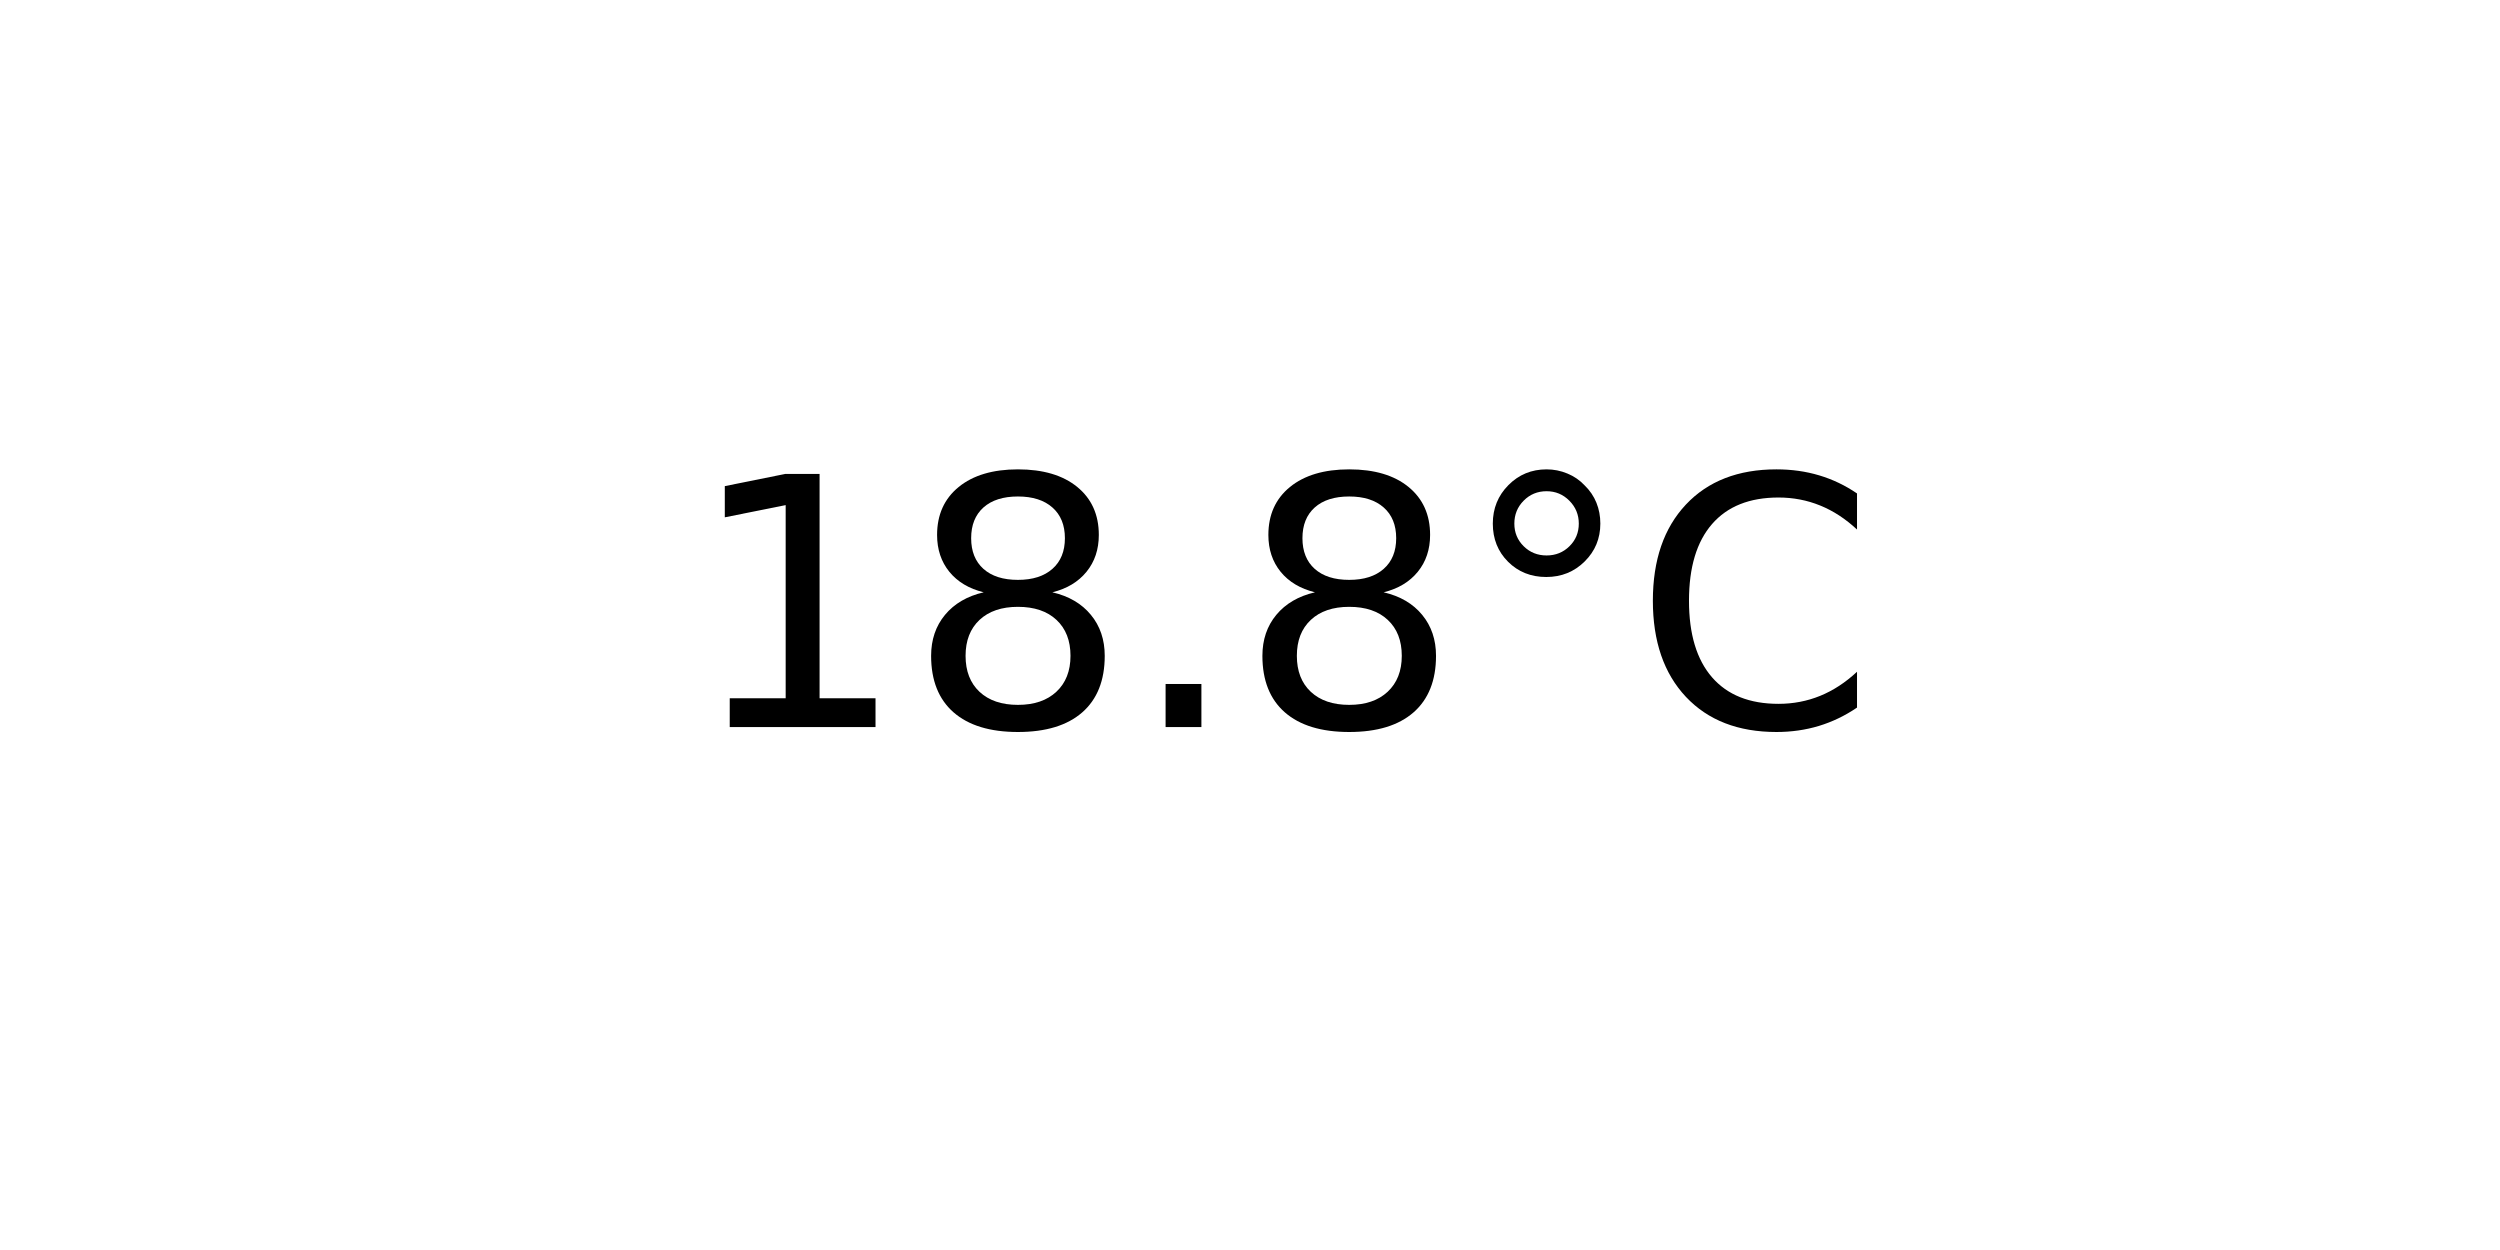
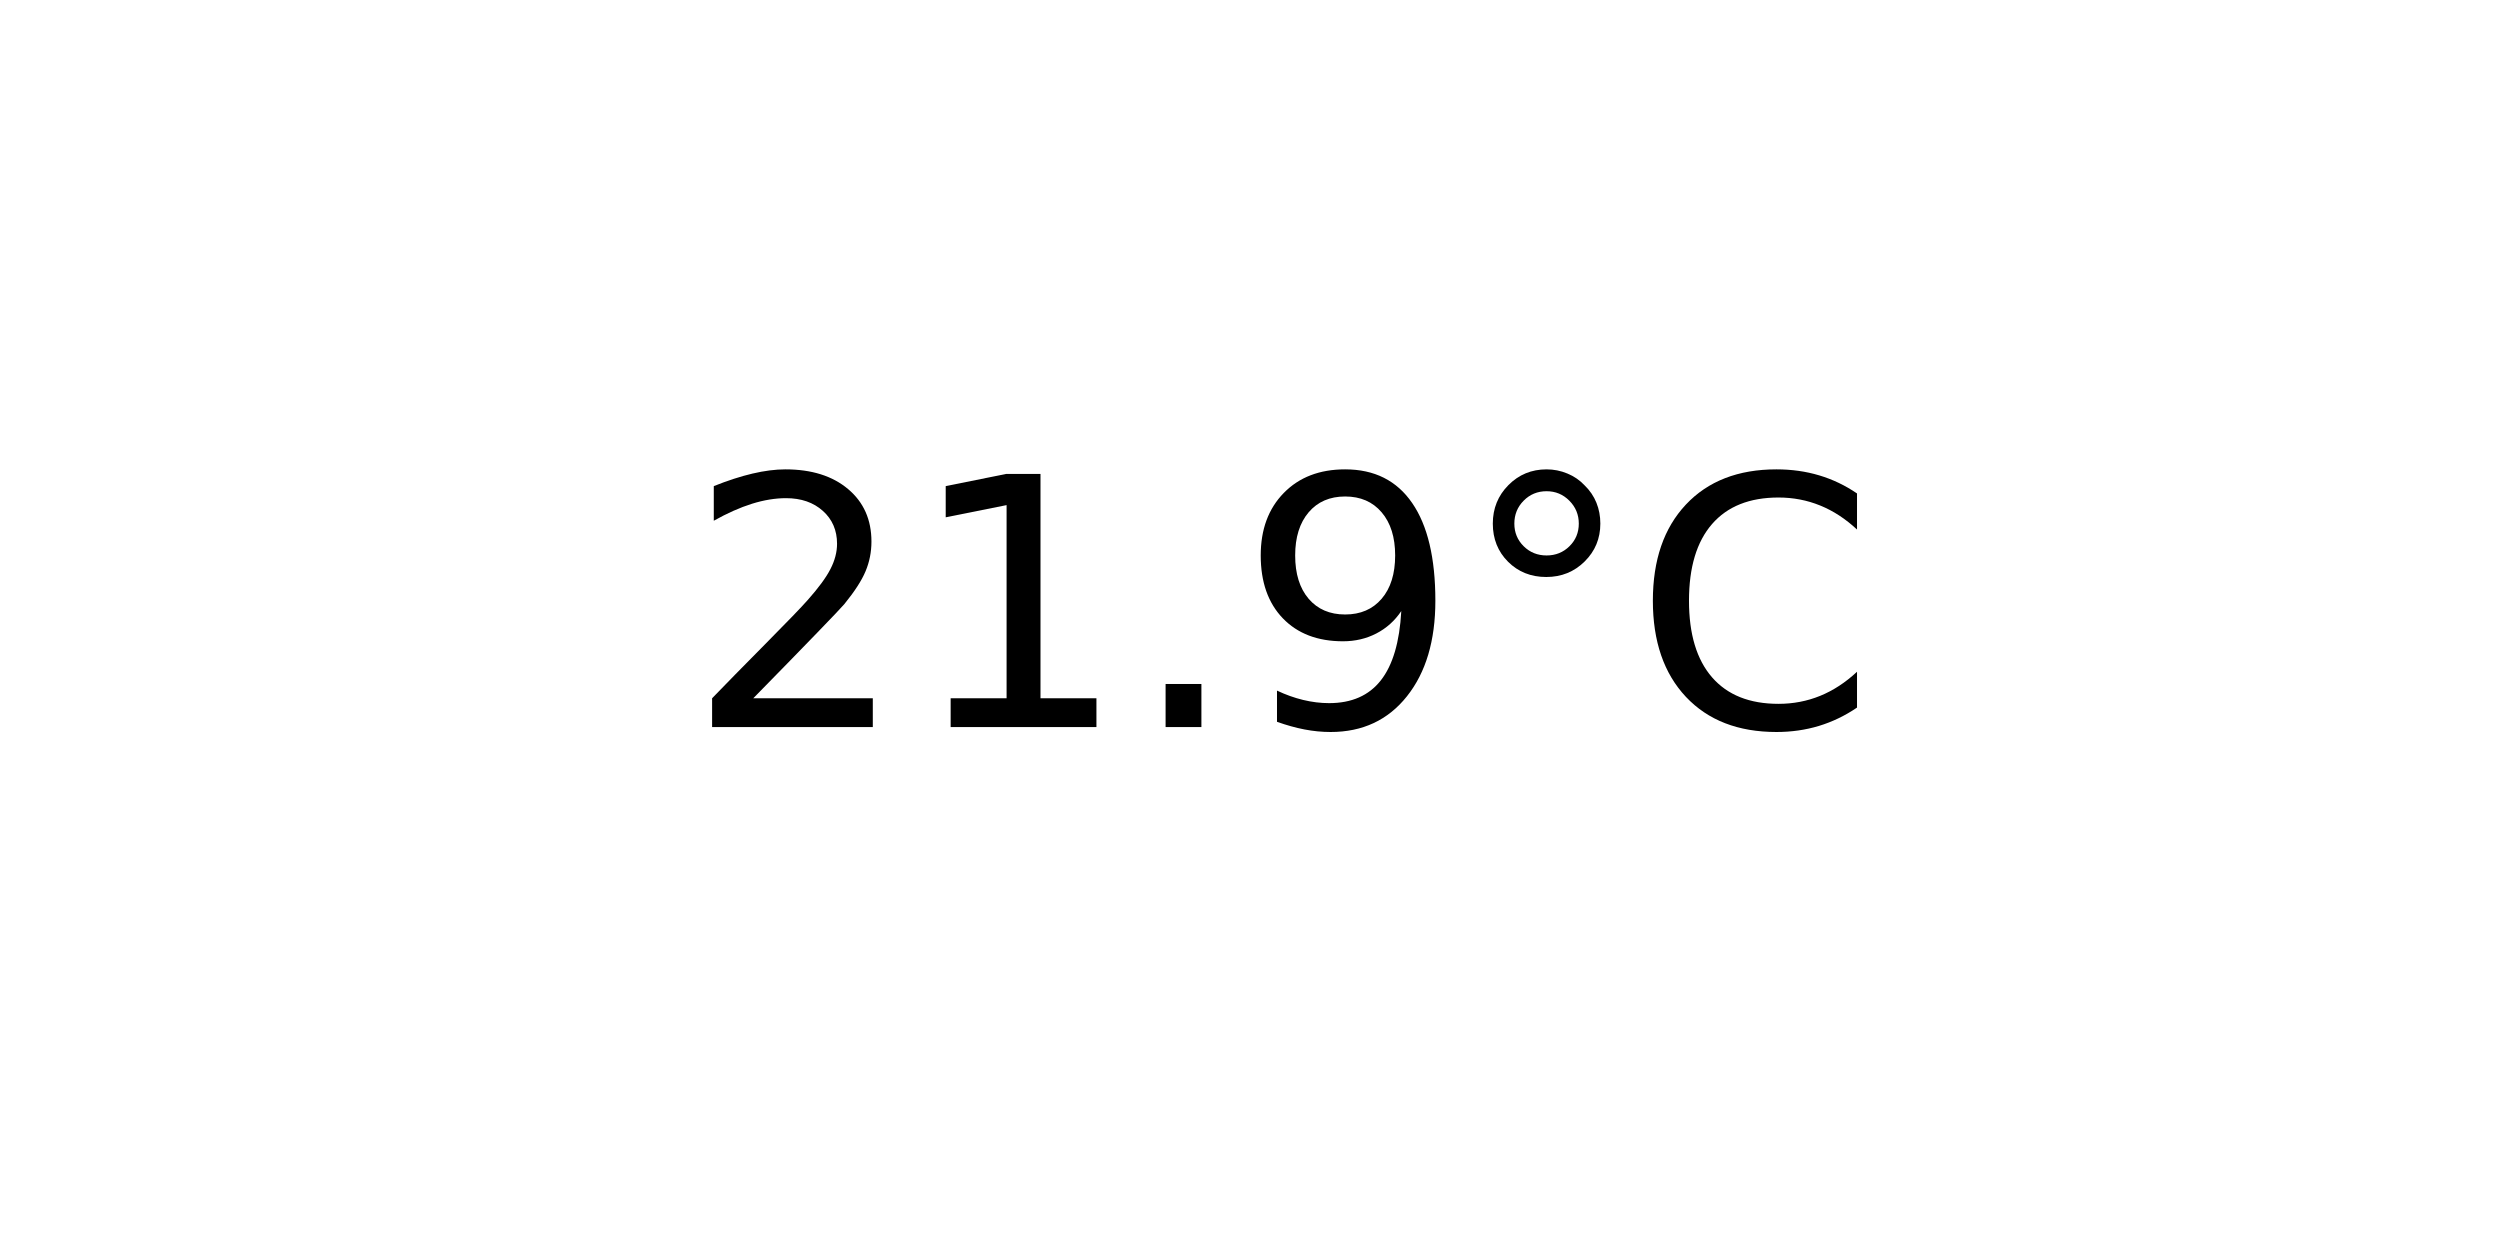
<svg xmlns="http://www.w3.org/2000/svg" xmlns:xlink="http://www.w3.org/1999/xlink" width="72pt" height="36pt" viewBox="0 0 72 36" version="1.1">
  <defs>
    <style type="text/css">*{stroke-linejoin: round; stroke-linecap: butt}</style>
  </defs>
  <g id="figure_1">
    <g id="axes_1">
      <g id="text_1">
        <g transform="translate(19.77578 20.93937) scale(0.1 -0.1)">
          <defs>
+             <path id="DejaVuSans-32" d="M 1228 531  L 3431 531  L 3431 0  L 469 0  L 469 531  Q 828 903 1448 1529  Q 2069 2156 2228 2338  Q 2531 2678 2651 2914  Q 2772 3150 2772 3378  Q 2772 3750 2511 3984  Q 2250 4219 1831 4219  Q 1534 4219 1204 4116  Q 875 4013 500 3803  L 500 4441  Q 881 4594 1212 4672  Q 1544 4750 1819 4750  Q 2544 4750 2975 4387  Q 3406 4025 3406 3419  Q 3406 3131 3298 2873  Q 3191 2616 2906 2266  Q 2828 2175 2409 1742  Q 1991 1309 1228 531  z " transform="scale(0.015625)" />
            <path id="DejaVuSans-31" d="M 794 531  L 1825 531  L 1825 4091  L 703 3866  L 703 4441  L 1819 4666  L 2450 4666  L 2450 531  L 3481 531  L 3481 0  L 794 0  L 794 531  z " transform="scale(0.015625)" />
-             <path id="DejaVuSans-38" d="M 2034 2216  Q 1584 2216 1326 1975  Q 1069 1734 1069 1313  Q 1069 891 1326 650  Q 1584 409 2034 409  Q 2484 409 2743 651  Q 3003 894 3003 1313  Q 3003 1734 2745 1975  Q 2488 2216 2034 2216  z M 1403 2484  Q 997 2584 770 2862  Q 544 3141 544 3541  Q 544 4100 942 4425  Q 1341 4750 2034 4750  Q 2731 4750 3128 4425  Q 3525 4100 3525 3541  Q 3525 3141 3298 2862  Q 3072 2584 2669 2484  Q 3125 2378 3379 2068  Q 3634 1759 3634 1313  Q 3634 634 3220 271  Q 2806 -91 2034 -91  Q 1263 -91 848 271  Q 434 634 434 1313  Q 434 1759 690 2068  Q 947 2378 1403 2484  z M 1172 3481  Q 1172 3119 1398 2916  Q 1625 2713 2034 2713  Q 2441 2713 2670 2916  Q 2900 3119 2900 3481  Q 2900 3844 2670 4047  Q 2441 4250 2034 4250  Q 1625 4250 1398 4047  Q 1172 3844 1172 3481  z " transform="scale(0.015625)" />
            <path id="DejaVuSans-2e" d="M 684 794  L 1344 794  L 1344 0  L 684 0  L 684 794  z " transform="scale(0.015625)" />
+             <path id="DejaVuSans-39" d="M 703 97  L 703 672  Q 941 559 1184 500  Q 1428 441 1663 441  Q 2288 441 2617 861  Q 2947 1281 2994 2138  Q 2813 1869 2534 1725  Q 2256 1581 1919 1581  Q 1219 1581 811 2004  Q 403 2428 403 3163  Q 403 3881 828 4315  Q 1253 4750 1959 4750  Q 2769 4750 3195 4129  Q 3622 3509 3622 2328  Q 3622 1225 3098 567  Q 2575 -91 1691 -91  Q 1453 -91 1209 -44  Q 966 3 703 97  z M 1959 2075  Q 2384 2075 2632 2365  Q 2881 2656 2881 3163  Q 2881 3666 2632 3958  Q 2384 4250 1959 4250  Q 1534 4250 1286 3958  Q 1038 3666 1038 3163  Q 1038 2656 1286 2365  Q 1534 2075 1959 2075  z " transform="scale(0.015625)" />
            <path id="DejaVuSans-b0" d="M 1600 4347  Q 1350 4347 1178 4173  Q 1006 4000 1006 3750  Q 1006 3503 1178 3333  Q 1350 3163 1600 3163  Q 1850 3163 2022 3333  Q 2194 3503 2194 3750  Q 2194 3997 2020 4172  Q 1847 4347 1600 4347  z M 1600 4750  Q 1800 4750 1984 4673  Q 2169 4597 2303 4453  Q 2447 4313 2519 4134  Q 2591 3956 2591 3750  Q 2591 3338 2302 3052  Q 2013 2766 1594 2766  Q 1172 2766 890 3047  Q 609 3328 609 3750  Q 609 4169 896 4459  Q 1184 4750 1600 4750  z " transform="scale(0.015625)" />
            <path id="DejaVuSans-43" d="M 4122 4306  L 4122 3641  Q 3803 3938 3442 4084  Q 3081 4231 2675 4231  Q 1875 4231 1450 3742  Q 1025 3253 1025 2328  Q 1025 1406 1450 917  Q 1875 428 2675 428  Q 3081 428 3442 575  Q 3803 722 4122 1019  L 4122 359  Q 3791 134 3420 21  Q 3050 -91 2638 -91  Q 1578 -91 968 557  Q 359 1206 359 2328  Q 359 3453 968 4101  Q 1578 4750 2638 4750  Q 3056 4750 3426 4639  Q 3797 4528 4122 4306  z " transform="scale(0.015625)" />
          </defs>
-           <use xlink:href="#DejaVuSans-31" />
-           <use xlink:href="#DejaVuSans-38" x="63.623" />
+           <use xlink:href="#DejaVuSans-32" />
+           <use xlink:href="#DejaVuSans-31" x="63.623" />
          <use xlink:href="#DejaVuSans-2e" x="127.246" />
-           <use xlink:href="#DejaVuSans-38" x="159.033" />
+           <use xlink:href="#DejaVuSans-39" x="159.033" />
          <use xlink:href="#DejaVuSans-b0" x="222.656" />
          <use xlink:href="#DejaVuSans-43" x="272.656" />
        </g>
      </g>
    </g>
  </g>
</svg>
